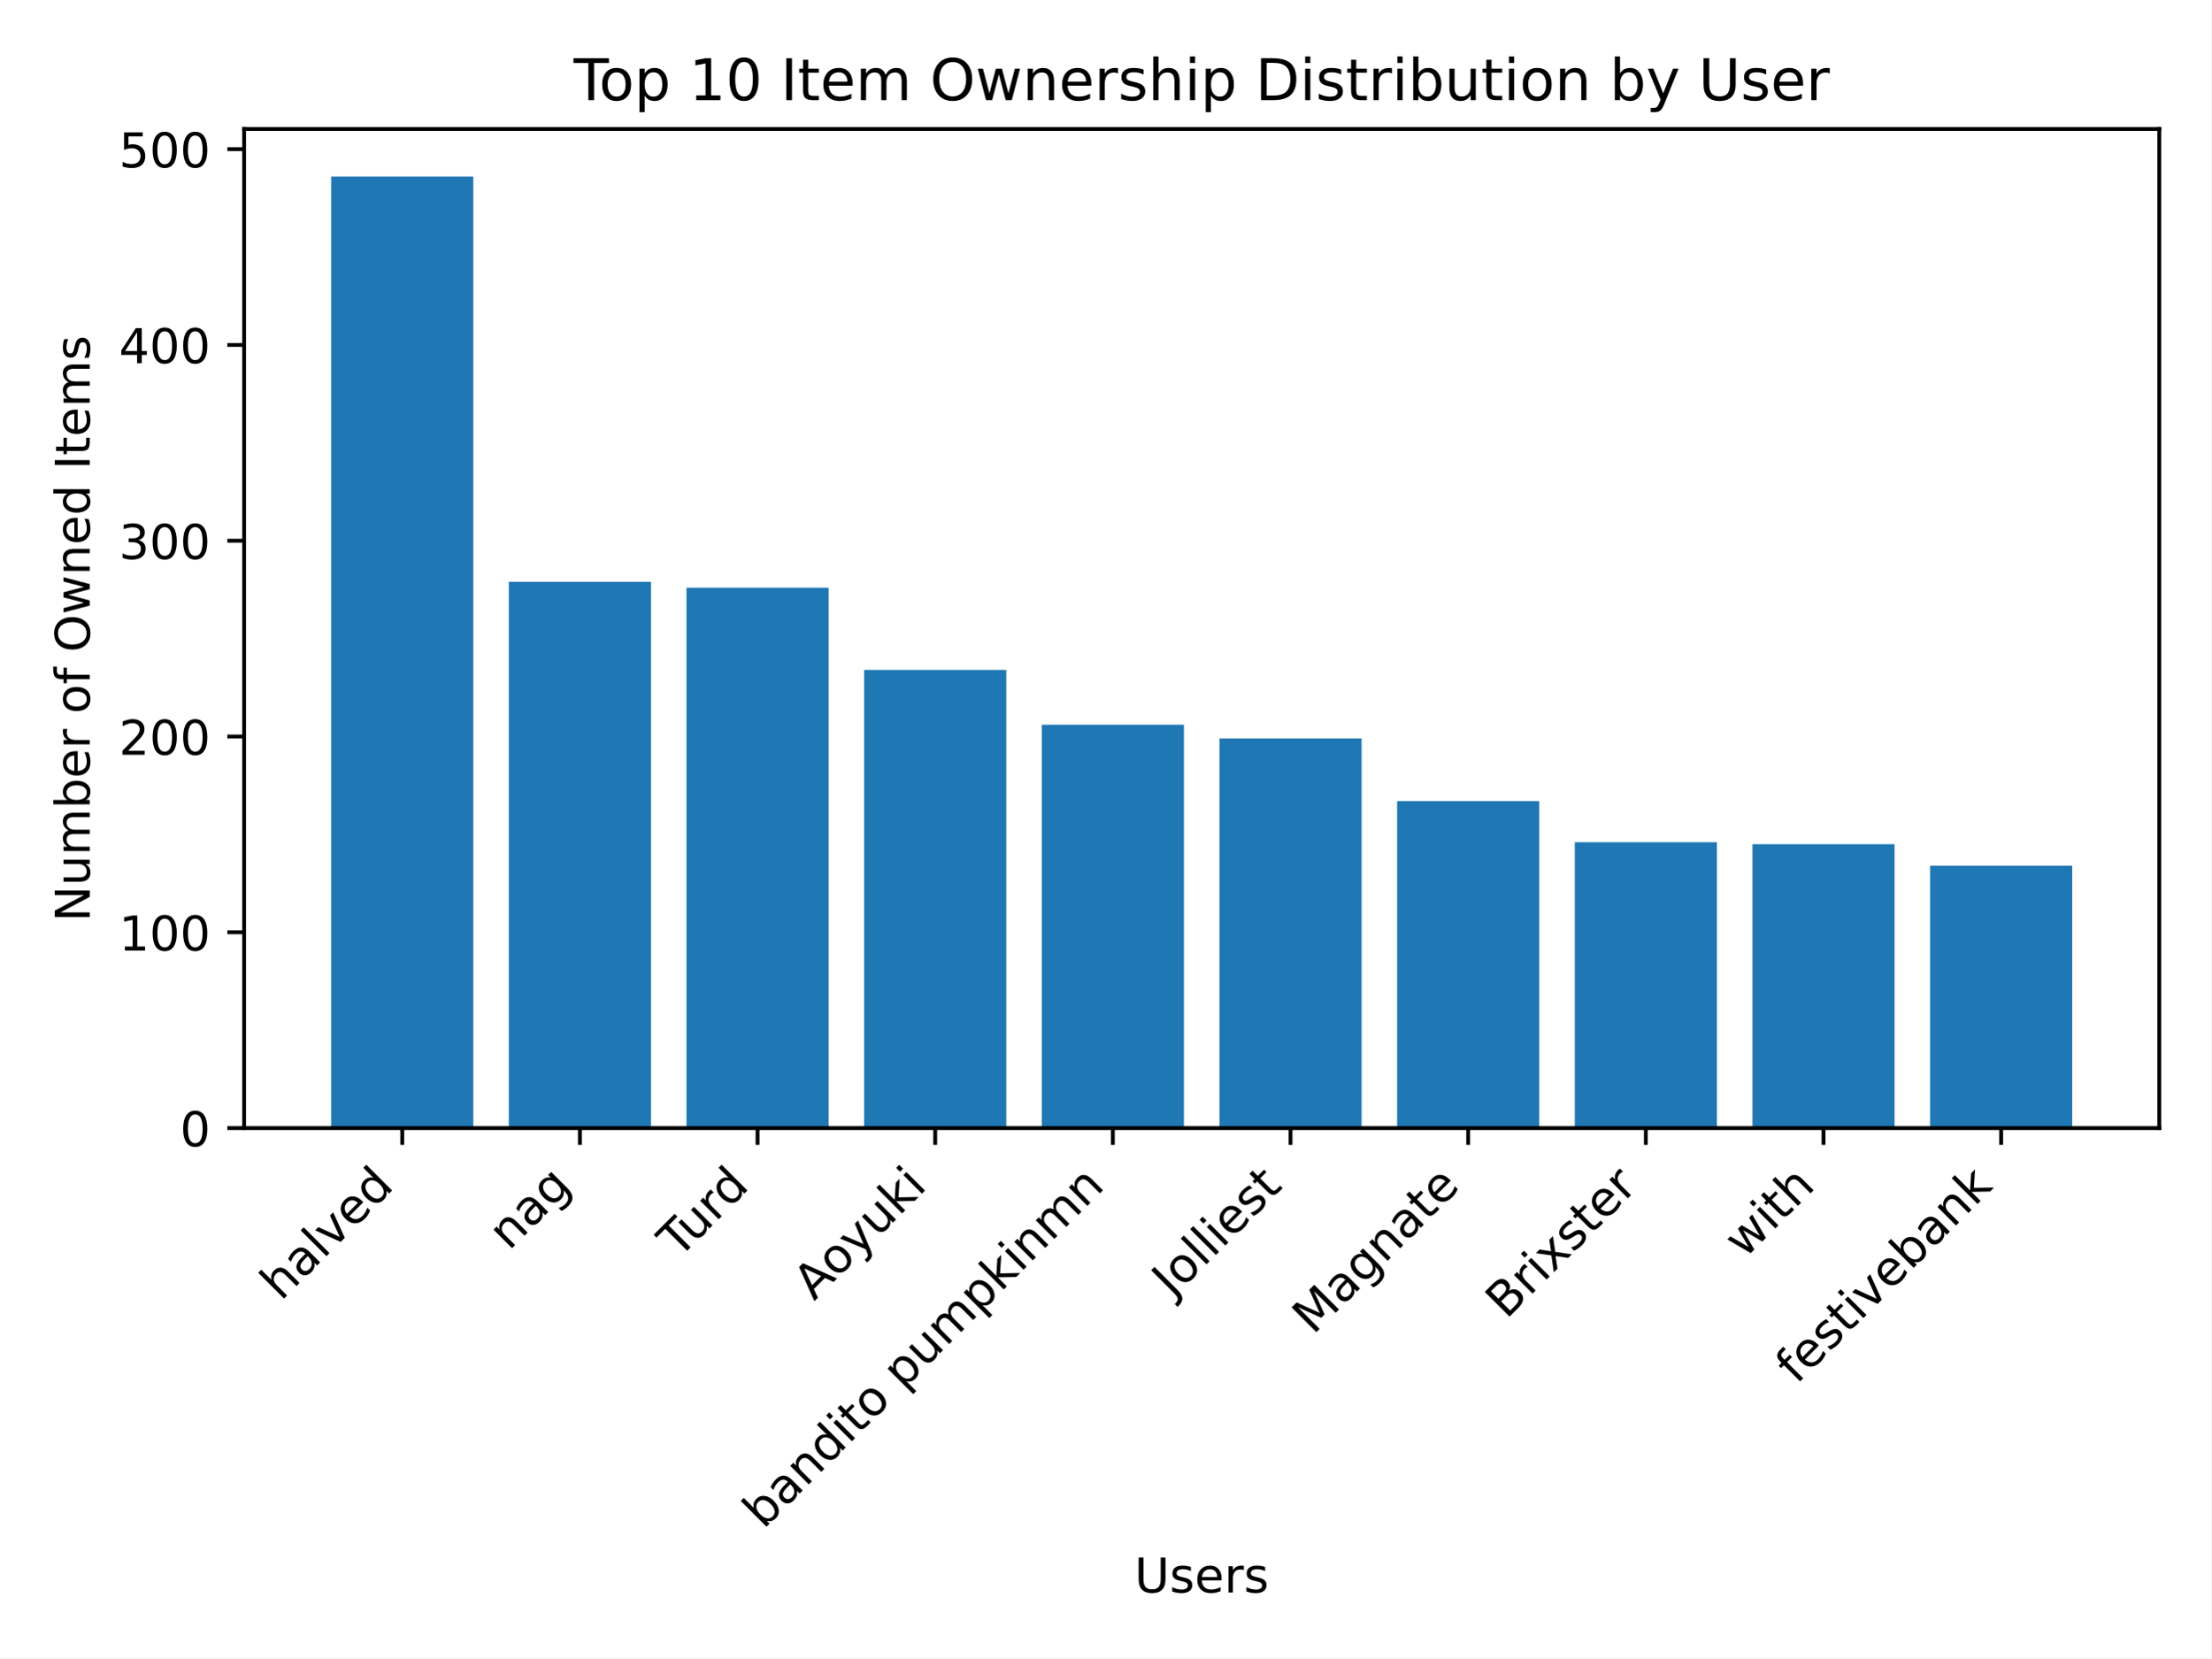
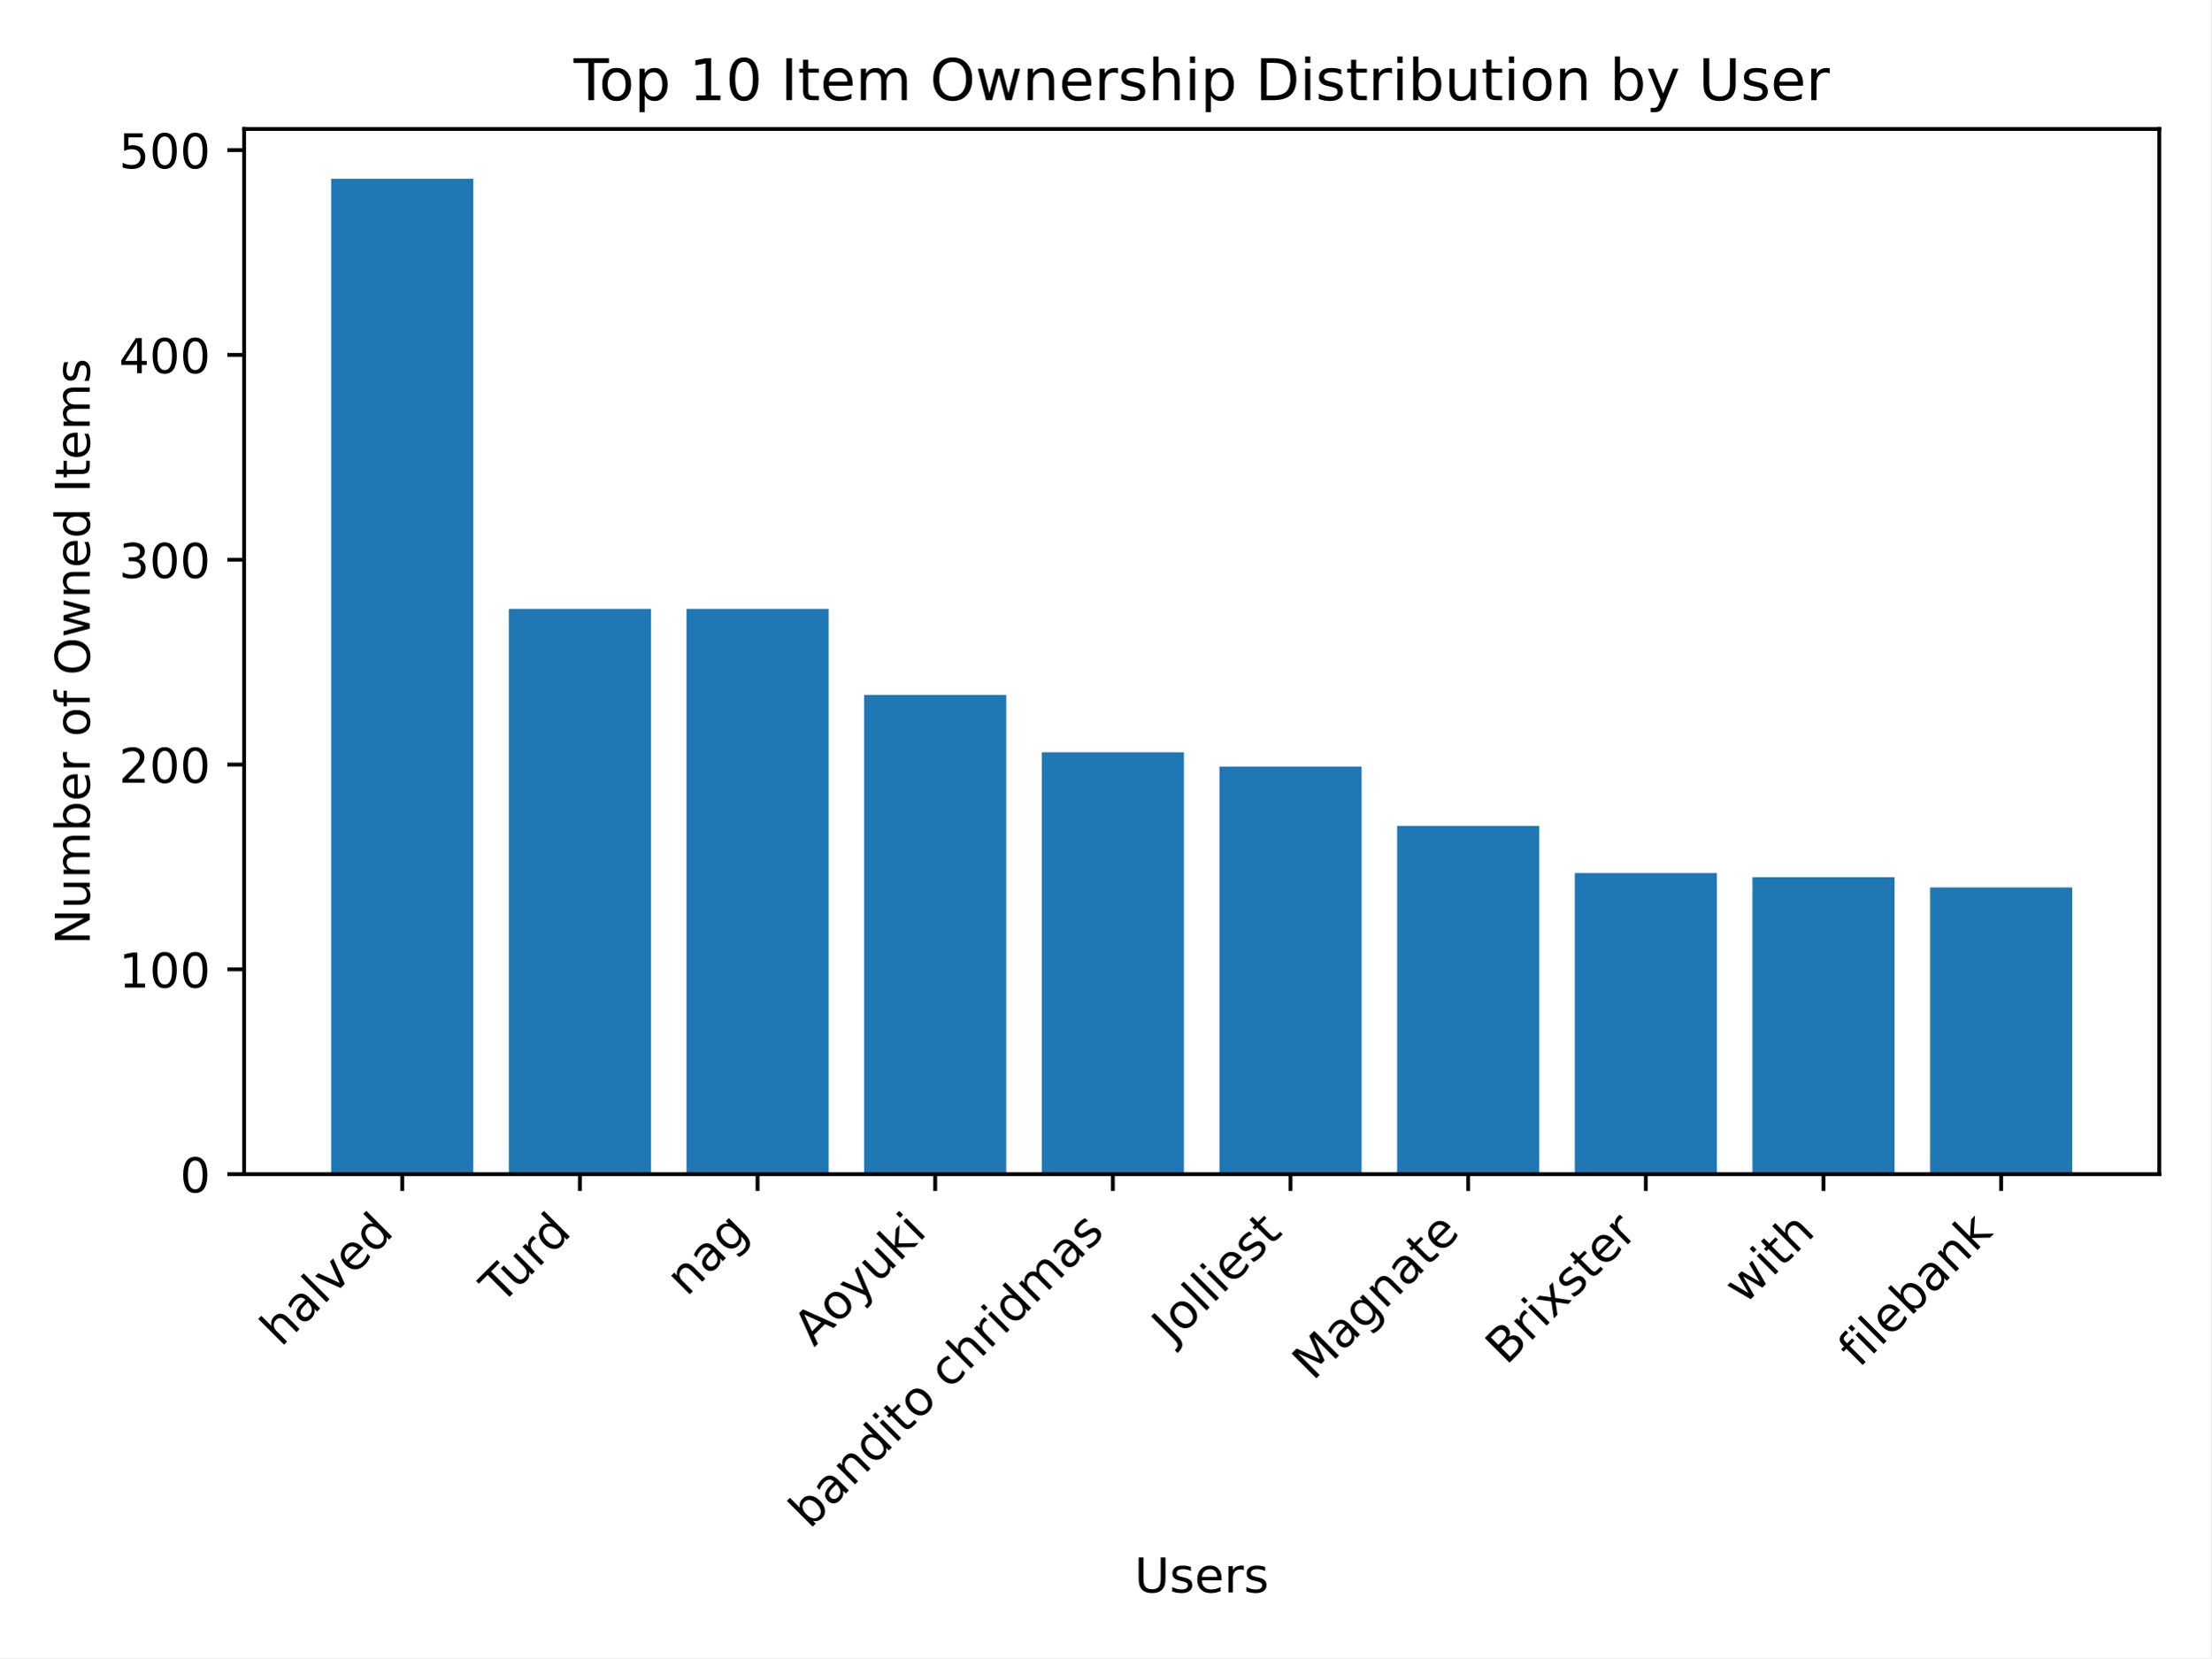
<svg xmlns="http://www.w3.org/2000/svg" xmlns:xlink="http://www.w3.org/1999/xlink" width="460.8pt" height="345.6pt" viewBox="0 0 460.8 345.6" version="1.1">
  <defs>
    <style type="text/css">*{stroke-linejoin: round; stroke-linecap: butt}</style>
  </defs>
  <g id="figure_1">
    <g id="patch_1">
      <path d="M 0 345.6  L 460.8 345.6  L 460.8 0  L 0 0  z " style="fill: #ffffff" />
    </g>
    <g id="axes_1">
      <g id="patch_2">
-         <path d="M 50.87 235.125  L 450 235.125  L 450 26.88  L 50.87 26.88  z " style="fill: #ffffff" />
+         <path d="M 50.87 244.735  L 450 244.735  L 450 26.88  L 50.87 26.88  z " style="fill: #ffffff" />
      </g>
      <g id="patch_3">
-         <path d="M 69.012 235.125  L 98.632 235.125  L 98.632 36.796  L 69.012 36.796  z " clip-path="url(#pae2951d1df)" style="fill: #1f77b4" />
+         <path d="M 69.012 244.735  L 98.632 244.735  L 98.632 37.254  L 69.012 37.254  z " clip-path="url(#p1ad923b382)" style="fill: #1f77b4" />
      </g>
      <g id="patch_4">
-         <path d="M 106.037 235.125  L 135.657 235.125  L 135.657 121.27  L 106.037 121.27  z " clip-path="url(#pae2951d1df)" style="fill: #1f77b4" />
+         <path d="M 106.037 244.735  L 135.657 244.735  L 135.657 126.906  L 106.037 126.906  z " clip-path="url(#p1ad923b382)" style="fill: #1f77b4" />
      </g>
      <g id="patch_5">
-         <path d="M 143.062 235.125  L 172.682 235.125  L 172.682 122.494  L 143.062 122.494  z " clip-path="url(#pae2951d1df)" style="fill: #1f77b4" />
+         <path d="M 143.062 244.735  L 172.682 244.735  L 172.682 126.906  L 143.062 126.906  z " clip-path="url(#p1ad923b382)" style="fill: #1f77b4" />
      </g>
      <g id="patch_6">
-         <path d="M 180.087 235.125  L 209.707 235.125  L 209.707 139.634  L 180.087 139.634  z " clip-path="url(#pae2951d1df)" style="fill: #1f77b4" />
+         <path d="M 180.087 244.735  L 209.707 244.735  L 209.707 144.837  L 180.087 144.837  z " clip-path="url(#p1ad923b382)" style="fill: #1f77b4" />
      </g>
      <g id="patch_7">
-         <path d="M 217.112 235.125  L 246.732 235.125  L 246.732 151.06  L 217.112 151.06  z " clip-path="url(#pae2951d1df)" style="fill: #1f77b4" />
+         <path d="M 217.112 244.735  L 246.732 244.735  L 246.732 156.79  L 217.112 156.79  z " clip-path="url(#p1ad923b382)" style="fill: #1f77b4" />
      </g>
      <g id="patch_8">
-         <path d="M 254.138 235.125  L 283.758 235.125  L 283.758 153.916  L 254.138 153.916  z " clip-path="url(#pae2951d1df)" style="fill: #1f77b4" />
+         <path d="M 254.138 244.735  L 283.758 244.735  L 283.758 159.779  L 254.138 159.779  z " clip-path="url(#p1ad923b382)" style="fill: #1f77b4" />
      </g>
      <g id="patch_9">
-         <path d="M 291.163 235.125  L 320.783 235.125  L 320.783 166.975  L 291.163 166.975  z " clip-path="url(#pae2951d1df)" style="fill: #1f77b4" />
+         <path d="M 291.163 244.735  L 320.783 244.735  L 320.783 172.159  L 291.163 172.159  z " clip-path="url(#p1ad923b382)" style="fill: #1f77b4" />
      </g>
      <g id="patch_10">
-         <path d="M 328.188 235.125  L 357.808 235.125  L 357.808 175.545  L 328.188 175.545  z " clip-path="url(#pae2951d1df)" style="fill: #1f77b4" />
+         <path d="M 328.188 244.735  L 357.808 244.735  L 357.808 181.978  L 328.188 181.978  z " clip-path="url(#p1ad923b382)" style="fill: #1f77b4" />
      </g>
      <g id="patch_11">
-         <path d="M 365.213 235.125  L 394.833 235.125  L 394.833 175.953  L 365.213 175.953  z " clip-path="url(#pae2951d1df)" style="fill: #1f77b4" />
+         <path d="M 365.213 244.735  L 394.833 244.735  L 394.833 182.832  L 365.213 182.832  z " clip-path="url(#p1ad923b382)" style="fill: #1f77b4" />
      </g>
      <g id="patch_12">
-         <path d="M 402.238 235.125  L 431.858 235.125  L 431.858 180.442  L 402.238 180.442  z " clip-path="url(#pae2951d1df)" style="fill: #1f77b4" />
+         <path d="M 402.238 244.735  L 431.858 244.735  L 431.858 184.967  L 402.238 184.967  z " clip-path="url(#p1ad923b382)" style="fill: #1f77b4" />
      </g>
      <g id="matplotlib.axis_1">
        <g id="xtick_1">
          <g id="line2d_1">
            <defs>
-               <path id="m6fac20b325" d="M 0 0  L 0 3.5  " style="stroke: #000000; stroke-width: 0.8" />
+               <path id="m3821579023" d="M 0 0  L 0 3.5  " style="stroke: #000000; stroke-width: 0.8" />
            </defs>
            <g>
-               <use xlink:href="#m6fac20b325" x="83.822" y="235.125" style="stroke: #000000; stroke-width: 0.8" />
+               <use xlink:href="#m3821579023" x="83.822" y="244.735" style="stroke: #000000; stroke-width: 0.8" />
            </g>
          </g>
          <g id="text_1">
-             <g transform="translate(58.54764 271.3021) rotate(-45) scale(0.1 -0.1)">
+             <g transform="translate(58.54764 280.9117) rotate(-45) scale(0.1 -0.1)">
              <defs>
                <path id="DejaVuSans-68" d="M 3513 2113  L 3513 0  L 2938 0  L 2938 2094  Q 2938 2591 2744 2837  Q 2550 3084 2163 3084  Q 1697 3084 1428 2787  Q 1159 2491 1159 1978  L 1159 0  L 581 0  L 581 4863  L 1159 4863  L 1159 2956  Q 1366 3272 1645 3428  Q 1925 3584 2291 3584  Q 2894 3584 3203 3211  Q 3513 2838 3513 2113  z " transform="scale(0.015625)" />
                <path id="DejaVuSans-61" d="M 2194 1759  Q 1497 1759 1228 1600  Q 959 1441 959 1056  Q 959 750 1161 570  Q 1363 391 1709 391  Q 2188 391 2477 730  Q 2766 1069 2766 1631  L 2766 1759  L 2194 1759  z M 3341 1997  L 3341 0  L 2766 0  L 2766 531  Q 2569 213 2275 61  Q 1981 -91 1556 -91  Q 1019 -91 701 211  Q 384 513 384 1019  Q 384 1609 779 1909  Q 1175 2209 1959 2209  L 2766 2209  L 2766 2266  Q 2766 2663 2505 2880  Q 2244 3097 1772 3097  Q 1472 3097 1187 3025  Q 903 2953 641 2809  L 641 3341  Q 956 3463 1253 3523  Q 1550 3584 1831 3584  Q 2591 3584 2966 3190  Q 3341 2797 3341 1997  z " transform="scale(0.015625)" />
                <path id="DejaVuSans-6c" d="M 603 4863  L 1178 4863  L 1178 0  L 603 0  L 603 4863  z " transform="scale(0.015625)" />
                <path id="DejaVuSans-76" d="M 191 3500  L 800 3500  L 1894 563  L 2988 3500  L 3597 3500  L 2284 0  L 1503 0  L 191 3500  z " transform="scale(0.015625)" />
                <path id="DejaVuSans-65" d="M 3597 1894  L 3597 1613  L 953 1613  Q 991 1019 1311 708  Q 1631 397 2203 397  Q 2534 397 2845 478  Q 3156 559 3463 722  L 3463 178  Q 3153 47 2828 -22  Q 2503 -91 2169 -91  Q 1331 -91 842 396  Q 353 884 353 1716  Q 353 2575 817 3079  Q 1281 3584 2069 3584  Q 2775 3584 3186 3129  Q 3597 2675 3597 1894  z M 3022 2063  Q 3016 2534 2758 2815  Q 2500 3097 2075 3097  Q 1594 3097 1305 2825  Q 1016 2553 972 2059  L 3022 2063  z " transform="scale(0.015625)" />
                <path id="DejaVuSans-64" d="M 2906 2969  L 2906 4863  L 3481 4863  L 3481 0  L 2906 0  L 2906 525  Q 2725 213 2448 61  Q 2172 -91 1784 -91  Q 1150 -91 751 415  Q 353 922 353 1747  Q 353 2572 751 3078  Q 1150 3584 1784 3584  Q 2172 3584 2448 3432  Q 2725 3281 2906 2969  z M 947 1747  Q 947 1113 1208 752  Q 1469 391 1925 391  Q 2381 391 2643 752  Q 2906 1113 2906 1747  Q 2906 2381 2643 2742  Q 2381 3103 1925 3103  Q 1469 3103 1208 2742  Q 947 2381 947 1747  z " transform="scale(0.015625)" />
              </defs>
              <use xlink:href="#DejaVuSans-68" />
              <use xlink:href="#DejaVuSans-61" x="63.379" />
              <use xlink:href="#DejaVuSans-6c" x="124.658" />
              <use xlink:href="#DejaVuSans-76" x="152.441" />
              <use xlink:href="#DejaVuSans-65" x="211.621" />
              <use xlink:href="#DejaVuSans-64" x="273.145" />
            </g>
          </g>
        </g>
        <g id="xtick_2">
          <g id="line2d_2">
            <g>
-               <use xlink:href="#m6fac20b325" x="120.847" y="235.125" style="stroke: #000000; stroke-width: 0.8" />
+               <use xlink:href="#m3821579023" x="120.847" y="244.735" style="stroke: #000000; stroke-width: 0.8" />
            </g>
          </g>
          <g id="text_2">
-             <g transform="translate(106.0732 260.8015) rotate(-45) scale(0.1 -0.1)">
-               <defs>
-                 <path id="DejaVuSans-6e" d="M 3513 2113  L 3513 0  L 2938 0  L 2938 2094  Q 2938 2591 2744 2837  Q 2550 3084 2163 3084  Q 1697 3084 1428 2787  Q 1159 2491 1159 1978  L 1159 0  L 581 0  L 581 3500  L 1159 3500  L 1159 2956  Q 1366 3272 1645 3428  Q 1925 3584 2291 3584  Q 2894 3584 3203 3211  Q 3513 2838 3513 2113  z " transform="scale(0.015625)" />
-                 <path id="DejaVuSans-67" d="M 2906 1791  Q 2906 2416 2648 2759  Q 2391 3103 1925 3103  Q 1463 3103 1205 2759  Q 947 2416 947 1791  Q 947 1169 1205 825  Q 1463 481 1925 481  Q 2391 481 2648 825  Q 2906 1169 2906 1791  z M 3481 434  Q 3481 -459 3084 -895  Q 2688 -1331 1869 -1331  Q 1566 -1331 1297 -1286  Q 1028 -1241 775 -1147  L 775 -588  Q 1028 -725 1275 -790  Q 1522 -856 1778 -856  Q 2344 -856 2625 -561  Q 2906 -266 2906 331  L 2906 616  Q 2728 306 2450 153  Q 2172 0 1784 0  Q 1141 0 747 490  Q 353 981 353 1791  Q 353 2603 747 3093  Q 1141 3584 1784 3584  Q 2172 3584 2450 3431  Q 2728 3278 2906 2969  L 2906 3500  L 3481 3500  L 3481 434  z " transform="scale(0.015625)" />
-               </defs>
-               <use xlink:href="#DejaVuSans-6e" />
-               <use xlink:href="#DejaVuSans-61" x="63.379" />
-               <use xlink:href="#DejaVuSans-67" x="124.658" />
-             </g>
-           </g>
-         </g>
-         <g id="xtick_3">
-           <g id="line2d_3">
-             <g>
-               <use xlink:href="#m6fac20b325" x="157.872" y="235.125" style="stroke: #000000; stroke-width: 0.8" />
-             </g>
-           </g>
-           <g id="text_3">
-             <g transform="translate(141.399 262.5008) rotate(-45) scale(0.1 -0.1)">
+             <g transform="translate(104.374 272.1104) rotate(-45) scale(0.1 -0.1)">
              <defs>
                <path id="DejaVuSans-54" d="M -19 4666  L 3928 4666  L 3928 4134  L 2272 4134  L 2272 0  L 1638 0  L 1638 4134  L -19 4134  L -19 4666  z " transform="scale(0.015625)" />
                <path id="DejaVuSans-75" d="M 544 1381  L 544 3500  L 1119 3500  L 1119 1403  Q 1119 906 1312 657  Q 1506 409 1894 409  Q 2359 409 2629 706  Q 2900 1003 2900 1516  L 2900 3500  L 3475 3500  L 3475 0  L 2900 0  L 2900 538  Q 2691 219 2414 64  Q 2138 -91 1772 -91  Q 1169 -91 856 284  Q 544 659 544 1381  z M 1991 3584  L 1991 3584  z " transform="scale(0.015625)" />
                <path id="DejaVuSans-72" d="M 2631 2963  Q 2534 3019 2420 3045  Q 2306 3072 2169 3072  Q 1681 3072 1420 2755  Q 1159 2438 1159 1844  L 1159 0  L 581 0  L 581 3500  L 1159 3500  L 1159 2956  Q 1341 3275 1631 3429  Q 1922 3584 2338 3584  Q 2397 3584 2469 3576  Q 2541 3569 2628 3553  L 2631 2963  z " transform="scale(0.015625)" />
              </defs>
              <use xlink:href="#DejaVuSans-54" />
              <use xlink:href="#DejaVuSans-75" x="45.959" />
              <use xlink:href="#DejaVuSans-72" x="109.338" />
              <use xlink:href="#DejaVuSans-64" x="148.701" />
            </g>
          </g>
        </g>
+         <g id="xtick_3">
+           <g id="line2d_3">
+             <g>
+               <use xlink:href="#m3821579023" x="157.872" y="244.735" style="stroke: #000000; stroke-width: 0.8" />
+             </g>
+           </g>
+           <g id="text_3">
+             <g transform="translate(143.0983 270.4111) rotate(-45) scale(0.1 -0.1)">
+               <defs>
+                 <path id="DejaVuSans-6e" d="M 3513 2113  L 3513 0  L 2938 0  L 2938 2094  Q 2938 2591 2744 2837  Q 2550 3084 2163 3084  Q 1697 3084 1428 2787  Q 1159 2491 1159 1978  L 1159 0  L 581 0  L 581 3500  L 1159 3500  L 1159 2956  Q 1366 3272 1645 3428  Q 1925 3584 2291 3584  Q 2894 3584 3203 3211  Q 3513 2838 3513 2113  z " transform="scale(0.015625)" />
+                 <path id="DejaVuSans-67" d="M 2906 1791  Q 2906 2416 2648 2759  Q 2391 3103 1925 3103  Q 1463 3103 1205 2759  Q 947 2416 947 1791  Q 947 1169 1205 825  Q 1463 481 1925 481  Q 2391 481 2648 825  Q 2906 1169 2906 1791  z M 3481 434  Q 3481 -459 3084 -895  Q 2688 -1331 1869 -1331  Q 1566 -1331 1297 -1286  Q 1028 -1241 775 -1147  L 775 -588  Q 1028 -725 1275 -790  Q 1522 -856 1778 -856  Q 2344 -856 2625 -561  Q 2906 -266 2906 331  L 2906 616  Q 2728 306 2450 153  Q 2172 0 1784 0  Q 1141 0 747 490  Q 353 981 353 1791  Q 353 2603 747 3093  Q 1141 3584 1784 3584  Q 2172 3584 2450 3431  Q 2728 3278 2906 2969  L 2906 3500  L 3481 3500  L 3481 434  z " transform="scale(0.015625)" />
+               </defs>
+               <use xlink:href="#DejaVuSans-6e" />
+               <use xlink:href="#DejaVuSans-61" x="63.379" />
+               <use xlink:href="#DejaVuSans-67" x="124.658" />
+             </g>
+           </g>
+         </g>
        <g id="xtick_4">
          <g id="line2d_4">
            <g>
-               <use xlink:href="#m6fac20b325" x="194.897" y="235.125" style="stroke: #000000; stroke-width: 0.8" />
+               <use xlink:href="#m3821579023" x="194.897" y="244.735" style="stroke: #000000; stroke-width: 0.8" />
            </g>
          </g>
          <g id="text_4">
-             <g transform="translate(169.6615 271.2634) rotate(-45) scale(0.1 -0.1)">
+             <g transform="translate(169.6615 280.873) rotate(-45) scale(0.1 -0.1)">
              <defs>
                <path id="DejaVuSans-41" d="M 2188 4044  L 1331 1722  L 3047 1722  L 2188 4044  z M 1831 4666  L 2547 4666  L 4325 0  L 3669 0  L 3244 1197  L 1141 1197  L 716 0  L 50 0  L 1831 4666  z " transform="scale(0.015625)" />
                <path id="DejaVuSans-6f" d="M 1959 3097  Q 1497 3097 1228 2736  Q 959 2375 959 1747  Q 959 1119 1226 758  Q 1494 397 1959 397  Q 2419 397 2687 759  Q 2956 1122 2956 1747  Q 2956 2369 2687 2733  Q 2419 3097 1959 3097  z M 1959 3584  Q 2709 3584 3137 3096  Q 3566 2609 3566 1747  Q 3566 888 3137 398  Q 2709 -91 1959 -91  Q 1206 -91 779 398  Q 353 888 353 1747  Q 353 2609 779 3096  Q 1206 3584 1959 3584  z " transform="scale(0.015625)" />
                <path id="DejaVuSans-79" d="M 2059 -325  Q 1816 -950 1584 -1140  Q 1353 -1331 966 -1331  L 506 -1331  L 506 -850  L 844 -850  Q 1081 -850 1212 -737  Q 1344 -625 1503 -206  L 1606 56  L 191 3500  L 800 3500  L 1894 763  L 2988 3500  L 3597 3500  L 2059 -325  z " transform="scale(0.015625)" />
                <path id="DejaVuSans-6b" d="M 581 4863  L 1159 4863  L 1159 1991  L 2875 3500  L 3609 3500  L 1753 1863  L 3688 0  L 2938 0  L 1159 1709  L 1159 0  L 581 0  L 581 4863  z " transform="scale(0.015625)" />
                <path id="DejaVuSans-69" d="M 603 3500  L 1178 3500  L 1178 0  L 603 0  L 603 3500  z M 603 4863  L 1178 4863  L 1178 4134  L 603 4134  L 603 4863  z " transform="scale(0.015625)" />
              </defs>
              <use xlink:href="#DejaVuSans-41" />
              <use xlink:href="#DejaVuSans-6f" x="66.658" />
              <use xlink:href="#DejaVuSans-79" x="127.84" />
              <use xlink:href="#DejaVuSans-75" x="187.02" />
              <use xlink:href="#DejaVuSans-6b" x="250.398" />
              <use xlink:href="#DejaVuSans-69" x="308.309" />
            </g>
          </g>
        </g>
        <g id="xtick_5">
          <g id="line2d_5">
            <g>
-               <use xlink:href="#m6fac20b325" x="231.922" y="235.125" style="stroke: #000000; stroke-width: 0.8" />
+               <use xlink:href="#m3821579023" x="231.922" y="244.735" style="stroke: #000000; stroke-width: 0.8" />
            </g>
          </g>
          <g id="text_5">
-             <g transform="translate(159.0927 318.8572) rotate(-45) scale(0.1 -0.1)">
+             <g transform="translate(168.7149 318.8446) rotate(-45) scale(0.1 -0.1)">
              <defs>
                <path id="DejaVuSans-62" d="M 3116 1747  Q 3116 2381 2855 2742  Q 2594 3103 2138 3103  Q 1681 3103 1420 2742  Q 1159 2381 1159 1747  Q 1159 1113 1420 752  Q 1681 391 2138 391  Q 2594 391 2855 752  Q 3116 1113 3116 1747  z M 1159 2969  Q 1341 3281 1617 3432  Q 1894 3584 2278 3584  Q 2916 3584 3314 3078  Q 3713 2572 3713 1747  Q 3713 922 3314 415  Q 2916 -91 2278 -91  Q 1894 -91 1617 61  Q 1341 213 1159 525  L 1159 0  L 581 0  L 581 4863  L 1159 4863  L 1159 2969  z " transform="scale(0.015625)" />
                <path id="DejaVuSans-74" d="M 1172 4494  L 1172 3500  L 2356 3500  L 2356 3053  L 1172 3053  L 1172 1153  Q 1172 725 1289 603  Q 1406 481 1766 481  L 2356 481  L 2356 0  L 1766 0  Q 1100 0 847 248  Q 594 497 594 1153  L 594 3053  L 172 3053  L 172 3500  L 594 3500  L 594 4494  L 1172 4494  z " transform="scale(0.015625)" />
                <path id="DejaVuSans-20" transform="scale(0.015625)" />
-                 <path id="DejaVuSans-70" d="M 1159 525  L 1159 -1331  L 581 -1331  L 581 3500  L 1159 3500  L 1159 2969  Q 1341 3281 1617 3432  Q 1894 3584 2278 3584  Q 2916 3584 3314 3078  Q 3713 2572 3713 1747  Q 3713 922 3314 415  Q 2916 -91 2278 -91  Q 1894 -91 1617 61  Q 1341 213 1159 525  z M 3116 1747  Q 3116 2381 2855 2742  Q 2594 3103 2138 3103  Q 1681 3103 1420 2742  Q 1159 2381 1159 1747  Q 1159 1113 1420 752  Q 1681 391 2138 391  Q 2594 391 2855 752  Q 3116 1113 3116 1747  z " transform="scale(0.015625)" />
+                 <path id="DejaVuSans-63" d="M 3122 3366  L 3122 2828  Q 2878 2963 2633 3030  Q 2388 3097 2138 3097  Q 1578 3097 1268 2742  Q 959 2388 959 1747  Q 959 1106 1268 751  Q 1578 397 2138 397  Q 2388 397 2633 464  Q 2878 531 3122 666  L 3122 134  Q 2881 22 2623 -34  Q 2366 -91 2075 -91  Q 1284 -91 818 406  Q 353 903 353 1747  Q 353 2603 823 3093  Q 1294 3584 2113 3584  Q 2378 3584 2631 3529  Q 2884 3475 3122 3366  z " transform="scale(0.015625)" />
                <path id="DejaVuSans-6d" d="M 3328 2828  Q 3544 3216 3844 3400  Q 4144 3584 4550 3584  Q 5097 3584 5394 3201  Q 5691 2819 5691 2113  L 5691 0  L 5113 0  L 5113 2094  Q 5113 2597 4934 2840  Q 4756 3084 4391 3084  Q 3944 3084 3684 2787  Q 3425 2491 3425 1978  L 3425 0  L 2847 0  L 2847 2094  Q 2847 2600 2669 2842  Q 2491 3084 2119 3084  Q 1678 3084 1418 2786  Q 1159 2488 1159 1978  L 1159 0  L 581 0  L 581 3500  L 1159 3500  L 1159 2956  Q 1356 3278 1631 3431  Q 1906 3584 2284 3584  Q 2666 3584 2933 3390  Q 3200 3197 3328 2828  z " transform="scale(0.015625)" />
+                 <path id="DejaVuSans-73" d="M 2834 3397  L 2834 2853  Q 2591 2978 2328 3040  Q 2066 3103 1784 3103  Q 1356 3103 1142 2972  Q 928 2841 928 2578  Q 928 2378 1081 2264  Q 1234 2150 1697 2047  L 1894 2003  Q 2506 1872 2764 1633  Q 3022 1394 3022 966  Q 3022 478 2636 193  Q 2250 -91 1575 -91  Q 1294 -91 989 -36  Q 684 19 347 128  L 347 722  Q 666 556 975 473  Q 1284 391 1588 391  Q 1994 391 2212 530  Q 2431 669 2431 922  Q 2431 1156 2273 1281  Q 2116 1406 1581 1522  L 1381 1569  Q 847 1681 609 1914  Q 372 2147 372 2553  Q 372 3047 722 3315  Q 1072 3584 1716 3584  Q 2034 3584 2315 3537  Q 2597 3491 2834 3397  z " transform="scale(0.015625)" />
              </defs>
              <use xlink:href="#DejaVuSans-62" />
              <use xlink:href="#DejaVuSans-61" x="63.477" />
              <use xlink:href="#DejaVuSans-6e" x="124.756" />
              <use xlink:href="#DejaVuSans-64" x="188.135" />
              <use xlink:href="#DejaVuSans-69" x="251.611" />
              <use xlink:href="#DejaVuSans-74" x="279.395" />
              <use xlink:href="#DejaVuSans-6f" x="318.604" />
              <use xlink:href="#DejaVuSans-20" x="379.785" />
-               <use xlink:href="#DejaVuSans-70" x="411.572" />
-               <use xlink:href="#DejaVuSans-75" x="475.049" />
-               <use xlink:href="#DejaVuSans-6d" x="538.428" />
-               <use xlink:href="#DejaVuSans-70" x="635.84" />
-               <use xlink:href="#DejaVuSans-6b" x="699.316" />
-               <use xlink:href="#DejaVuSans-69" x="757.227" />
-               <use xlink:href="#DejaVuSans-6e" x="785.01" />
-               <use xlink:href="#DejaVuSans-6d" x="848.389" />
-               <use xlink:href="#DejaVuSans-6e" x="945.801" />
+               <use xlink:href="#DejaVuSans-63" x="411.572" />
+               <use xlink:href="#DejaVuSans-68" x="466.553" />
+               <use xlink:href="#DejaVuSans-72" x="529.932" />
+               <use xlink:href="#DejaVuSans-69" x="571.045" />
+               <use xlink:href="#DejaVuSans-64" x="598.828" />
+               <use xlink:href="#DejaVuSans-6d" x="662.305" />
+               <use xlink:href="#DejaVuSans-61" x="759.717" />
+               <use xlink:href="#DejaVuSans-73" x="820.996" />
            </g>
          </g>
        </g>
        <g id="xtick_6">
          <g id="line2d_6">
            <g>
-               <use xlink:href="#m6fac20b325" x="268.948" y="235.125" style="stroke: #000000; stroke-width: 0.8" />
+               <use xlink:href="#m3821579023" x="268.948" y="244.735" style="stroke: #000000; stroke-width: 0.8" />
            </g>
          </g>
          <g id="text_6">
-             <g transform="translate(244.3645 270.6104) rotate(-45) scale(0.1 -0.1)">
+             <g transform="translate(244.3645 280.22) rotate(-45) scale(0.1 -0.1)">
              <defs>
                <path id="DejaVuSans-4a" d="M 628 4666  L 1259 4666  L 1259 325  Q 1259 -519 939 -900  Q 619 -1281 -91 -1281  L -331 -1281  L -331 -750  L -134 -750  Q 284 -750 456 -515  Q 628 -281 628 325  L 628 4666  z " transform="scale(0.015625)" />
-                 <path id="DejaVuSans-73" d="M 2834 3397  L 2834 2853  Q 2591 2978 2328 3040  Q 2066 3103 1784 3103  Q 1356 3103 1142 2972  Q 928 2841 928 2578  Q 928 2378 1081 2264  Q 1234 2150 1697 2047  L 1894 2003  Q 2506 1872 2764 1633  Q 3022 1394 3022 966  Q 3022 478 2636 193  Q 2250 -91 1575 -91  Q 1294 -91 989 -36  Q 684 19 347 128  L 347 722  Q 666 556 975 473  Q 1284 391 1588 391  Q 1994 391 2212 530  Q 2431 669 2431 922  Q 2431 1156 2273 1281  Q 2116 1406 1581 1522  L 1381 1569  Q 847 1681 609 1914  Q 372 2147 372 2553  Q 372 3047 722 3315  Q 1072 3584 1716 3584  Q 2034 3584 2315 3537  Q 2597 3491 2834 3397  z " transform="scale(0.015625)" />
              </defs>
              <use xlink:href="#DejaVuSans-4a" />
              <use xlink:href="#DejaVuSans-6f" x="29.492" />
              <use xlink:href="#DejaVuSans-6c" x="90.674" />
              <use xlink:href="#DejaVuSans-6c" x="118.457" />
              <use xlink:href="#DejaVuSans-69" x="146.24" />
              <use xlink:href="#DejaVuSans-65" x="174.023" />
              <use xlink:href="#DejaVuSans-73" x="235.547" />
              <use xlink:href="#DejaVuSans-74" x="287.646" />
            </g>
          </g>
        </g>
        <g id="xtick_7">
          <g id="line2d_7">
            <g>
-               <use xlink:href="#m6fac20b325" x="305.973" y="235.125" style="stroke: #000000; stroke-width: 0.8" />
+               <use xlink:href="#m3821579023" x="305.973" y="244.735" style="stroke: #000000; stroke-width: 0.8" />
            </g>
          </g>
          <g id="text_7">
-             <g transform="translate(273.6412 278.3588) rotate(-45) scale(0.1 -0.1)">
+             <g transform="translate(273.6412 287.9684) rotate(-45) scale(0.1 -0.1)">
              <defs>
                <path id="DejaVuSans-4d" d="M 628 4666  L 1569 4666  L 2759 1491  L 3956 4666  L 4897 4666  L 4897 0  L 4281 0  L 4281 4097  L 3078 897  L 2444 897  L 1241 4097  L 1241 0  L 628 0  L 628 4666  z " transform="scale(0.015625)" />
              </defs>
              <use xlink:href="#DejaVuSans-4d" />
              <use xlink:href="#DejaVuSans-61" x="86.279" />
              <use xlink:href="#DejaVuSans-67" x="147.559" />
              <use xlink:href="#DejaVuSans-6e" x="211.035" />
              <use xlink:href="#DejaVuSans-61" x="274.414" />
              <use xlink:href="#DejaVuSans-74" x="335.693" />
              <use xlink:href="#DejaVuSans-65" x="374.902" />
            </g>
          </g>
        </g>
        <g id="xtick_8">
          <g id="line2d_8">
            <g>
-               <use xlink:href="#m6fac20b325" x="342.998" y="235.125" style="stroke: #000000; stroke-width: 0.8" />
+               <use xlink:href="#m3821579023" x="342.998" y="244.735" style="stroke: #000000; stroke-width: 0.8" />
            </g>
          </g>
          <g id="text_8">
-             <g transform="translate(313.9057 275.1193) rotate(-45) scale(0.1 -0.1)">
+             <g transform="translate(313.9057 284.7289) rotate(-45) scale(0.1 -0.1)">
              <defs>
                <path id="DejaVuSans-42" d="M 1259 2228  L 1259 519  L 2272 519  Q 2781 519 3026 730  Q 3272 941 3272 1375  Q 3272 1813 3026 2020  Q 2781 2228 2272 2228  L 1259 2228  z M 1259 4147  L 1259 2741  L 2194 2741  Q 2656 2741 2882 2914  Q 3109 3088 3109 3444  Q 3109 3797 2882 3972  Q 2656 4147 2194 4147  L 1259 4147  z M 628 4666  L 2241 4666  Q 2963 4666 3353 4366  Q 3744 4066 3744 3513  Q 3744 3084 3544 2831  Q 3344 2578 2956 2516  Q 3422 2416 3680 2098  Q 3938 1781 3938 1306  Q 3938 681 3513 340  Q 3088 0 2303 0  L 628 0  L 628 4666  z " transform="scale(0.015625)" />
                <path id="DejaVuSans-78" d="M 3513 3500  L 2247 1797  L 3578 0  L 2900 0  L 1881 1375  L 863 0  L 184 0  L 1544 1831  L 300 3500  L 978 3500  L 1906 2253  L 2834 3500  L 3513 3500  z " transform="scale(0.015625)" />
              </defs>
              <use xlink:href="#DejaVuSans-42" />
              <use xlink:href="#DejaVuSans-72" x="68.604" />
              <use xlink:href="#DejaVuSans-69" x="109.717" />
              <use xlink:href="#DejaVuSans-78" x="137.5" />
              <use xlink:href="#DejaVuSans-73" x="196.68" />
              <use xlink:href="#DejaVuSans-74" x="248.779" />
              <use xlink:href="#DejaVuSans-65" x="287.988" />
              <use xlink:href="#DejaVuSans-72" x="349.512" />
            </g>
          </g>
        </g>
        <g id="xtick_9">
          <g id="line2d_9">
            <g>
-               <use xlink:href="#m6fac20b325" x="380.023" y="235.125" style="stroke: #000000; stroke-width: 0.8" />
+               <use xlink:href="#m3821579023" x="380.023" y="244.735" style="stroke: #000000; stroke-width: 0.8" />
            </g>
          </g>
          <g id="text_9">
-             <g transform="translate(363.5515 262.4986) rotate(-45) scale(0.1 -0.1)">
+             <g transform="translate(363.5515 272.1082) rotate(-45) scale(0.1 -0.1)">
              <defs>
                <path id="DejaVuSans-77" d="M 269 3500  L 844 3500  L 1563 769  L 2278 3500  L 2956 3500  L 3675 769  L 4391 3500  L 4966 3500  L 4050 0  L 3372 0  L 2619 2869  L 1863 0  L 1184 0  L 269 3500  z " transform="scale(0.015625)" />
              </defs>
              <use xlink:href="#DejaVuSans-77" />
              <use xlink:href="#DejaVuSans-69" x="81.787" />
              <use xlink:href="#DejaVuSans-74" x="109.57" />
              <use xlink:href="#DejaVuSans-68" x="148.779" />
            </g>
          </g>
        </g>
        <g id="xtick_10">
          <g id="line2d_10">
            <g>
-               <use xlink:href="#m6fac20b325" x="417.048" y="235.125" style="stroke: #000000; stroke-width: 0.8" />
+               <use xlink:href="#m3821579023" x="417.048" y="244.735" style="stroke: #000000; stroke-width: 0.8" />
            </g>
          </g>
          <g id="text_10">
-             <g transform="translate(374.3827 288.6925) rotate(-45) scale(0.1 -0.1)">
+             <g transform="translate(387.41 285.2747) rotate(-45) scale(0.1 -0.1)">
              <defs>
                <path id="DejaVuSans-66" d="M 2375 4863  L 2375 4384  L 1825 4384  Q 1516 4384 1395 4259  Q 1275 4134 1275 3809  L 1275 3500  L 2222 3500  L 2222 3053  L 1275 3053  L 1275 0  L 697 0  L 697 3053  L 147 3053  L 147 3500  L 697 3500  L 697 3744  Q 697 4328 969 4595  Q 1241 4863 1831 4863  L 2375 4863  z " transform="scale(0.015625)" />
              </defs>
              <use xlink:href="#DejaVuSans-66" />
-               <use xlink:href="#DejaVuSans-65" x="35.205" />
-               <use xlink:href="#DejaVuSans-73" x="96.729" />
-               <use xlink:href="#DejaVuSans-74" x="148.828" />
-               <use xlink:href="#DejaVuSans-69" x="188.037" />
-               <use xlink:href="#DejaVuSans-76" x="215.82" />
-               <use xlink:href="#DejaVuSans-65" x="275" />
-               <use xlink:href="#DejaVuSans-62" x="336.523" />
-               <use xlink:href="#DejaVuSans-61" x="400" />
-               <use xlink:href="#DejaVuSans-6e" x="461.279" />
-               <use xlink:href="#DejaVuSans-6b" x="524.658" />
+               <use xlink:href="#DejaVuSans-69" x="35.205" />
+               <use xlink:href="#DejaVuSans-6c" x="62.988" />
+               <use xlink:href="#DejaVuSans-65" x="90.771" />
+               <use xlink:href="#DejaVuSans-62" x="152.295" />
+               <use xlink:href="#DejaVuSans-61" x="215.771" />
+               <use xlink:href="#DejaVuSans-6e" x="277.051" />
+               <use xlink:href="#DejaVuSans-6b" x="340.43" />
            </g>
          </g>
        </g>
        <g id="text_11">
-           <g transform="translate(236.4342 331.9262) scale(0.1 -0.1)">
+           <g transform="translate(236.4342 331.9136) scale(0.1 -0.1)">
            <defs>
              <path id="DejaVuSans-55" d="M 556 4666  L 1191 4666  L 1191 1831  Q 1191 1081 1462 751  Q 1734 422 2344 422  Q 2950 422 3222 751  Q 3494 1081 3494 1831  L 3494 4666  L 4128 4666  L 4128 1753  Q 4128 841 3676 375  Q 3225 -91 2344 -91  Q 1459 -91 1007 375  Q 556 841 556 1753  L 556 4666  z " transform="scale(0.015625)" />
            </defs>
            <use xlink:href="#DejaVuSans-55" />
            <use xlink:href="#DejaVuSans-73" x="73.193" />
            <use xlink:href="#DejaVuSans-65" x="125.293" />
            <use xlink:href="#DejaVuSans-72" x="186.816" />
            <use xlink:href="#DejaVuSans-73" x="227.93" />
          </g>
        </g>
      </g>
      <g id="matplotlib.axis_2">
        <g id="ytick_1">
          <g id="line2d_11">
            <defs>
-               <path id="md26900a7b3" d="M 0 0  L -3.5 0  " style="stroke: #000000; stroke-width: 0.8" />
+               <path id="mdccc34b15c" d="M 0 0  L -3.5 0  " style="stroke: #000000; stroke-width: 0.8" />
            </defs>
            <g>
-               <use xlink:href="#md26900a7b3" x="50.87" y="235.125" style="stroke: #000000; stroke-width: 0.8" />
+               <use xlink:href="#mdccc34b15c" x="50.87" y="244.735" style="stroke: #000000; stroke-width: 0.8" />
            </g>
          </g>
          <g id="text_12">
-             <g transform="translate(37.5075 238.9243) scale(0.1 -0.1)">
+             <g transform="translate(37.5075 248.5339) scale(0.1 -0.1)">
              <defs>
                <path id="DejaVuSans-30" d="M 2034 4250  Q 1547 4250 1301 3770  Q 1056 3291 1056 2328  Q 1056 1369 1301 889  Q 1547 409 2034 409  Q 2525 409 2770 889  Q 3016 1369 3016 2328  Q 3016 3291 2770 3770  Q 2525 4250 2034 4250  z M 2034 4750  Q 2819 4750 3233 4129  Q 3647 3509 3647 2328  Q 3647 1150 3233 529  Q 2819 -91 2034 -91  Q 1250 -91 836 529  Q 422 1150 422 2328  Q 422 3509 836 4129  Q 1250 4750 2034 4750  z " transform="scale(0.015625)" />
              </defs>
              <use xlink:href="#DejaVuSans-30" />
            </g>
          </g>
        </g>
        <g id="ytick_2">
          <g id="line2d_12">
            <g>
-               <use xlink:href="#md26900a7b3" x="50.87" y="194.317" style="stroke: #000000; stroke-width: 0.8" />
+               <use xlink:href="#mdccc34b15c" x="50.87" y="202.043" style="stroke: #000000; stroke-width: 0.8" />
            </g>
          </g>
          <g id="text_13">
-             <g transform="translate(24.7825 198.1159) scale(0.1 -0.1)">
+             <g transform="translate(24.7825 205.8424) scale(0.1 -0.1)">
              <defs>
                <path id="DejaVuSans-31" d="M 794 531  L 1825 531  L 1825 4091  L 703 3866  L 703 4441  L 1819 4666  L 2450 4666  L 2450 531  L 3481 531  L 3481 0  L 794 0  L 794 531  z " transform="scale(0.015625)" />
              </defs>
              <use xlink:href="#DejaVuSans-31" />
              <use xlink:href="#DejaVuSans-30" x="63.623" />
              <use xlink:href="#DejaVuSans-30" x="127.246" />
            </g>
          </g>
        </g>
        <g id="ytick_3">
          <g id="line2d_13">
            <g>
-               <use xlink:href="#md26900a7b3" x="50.87" y="153.508" style="stroke: #000000; stroke-width: 0.8" />
+               <use xlink:href="#mdccc34b15c" x="50.87" y="159.352" style="stroke: #000000; stroke-width: 0.8" />
            </g>
          </g>
          <g id="text_14">
-             <g transform="translate(24.7825 157.3076) scale(0.1 -0.1)">
+             <g transform="translate(24.7825 163.1509) scale(0.1 -0.1)">
              <defs>
                <path id="DejaVuSans-32" d="M 1228 531  L 3431 531  L 3431 0  L 469 0  L 469 531  Q 828 903 1448 1529  Q 2069 2156 2228 2338  Q 2531 2678 2651 2914  Q 2772 3150 2772 3378  Q 2772 3750 2511 3984  Q 2250 4219 1831 4219  Q 1534 4219 1204 4116  Q 875 4013 500 3803  L 500 4441  Q 881 4594 1212 4672  Q 1544 4750 1819 4750  Q 2544 4750 2975 4387  Q 3406 4025 3406 3419  Q 3406 3131 3298 2873  Q 3191 2616 2906 2266  Q 2828 2175 2409 1742  Q 1991 1309 1228 531  z " transform="scale(0.015625)" />
              </defs>
              <use xlink:href="#DejaVuSans-32" />
              <use xlink:href="#DejaVuSans-30" x="63.623" />
              <use xlink:href="#DejaVuSans-30" x="127.246" />
            </g>
          </g>
        </g>
        <g id="ytick_4">
          <g id="line2d_14">
            <g>
-               <use xlink:href="#md26900a7b3" x="50.87" y="112.7" style="stroke: #000000; stroke-width: 0.8" />
+               <use xlink:href="#mdccc34b15c" x="50.87" y="116.66" style="stroke: #000000; stroke-width: 0.8" />
            </g>
          </g>
          <g id="text_15">
-             <g transform="translate(24.7825 116.4992) scale(0.1 -0.1)">
+             <g transform="translate(24.7825 120.4594) scale(0.1 -0.1)">
              <defs>
                <path id="DejaVuSans-33" d="M 2597 2516  Q 3050 2419 3304 2112  Q 3559 1806 3559 1356  Q 3559 666 3084 287  Q 2609 -91 1734 -91  Q 1441 -91 1130 -33  Q 819 25 488 141  L 488 750  Q 750 597 1062 519  Q 1375 441 1716 441  Q 2309 441 2620 675  Q 2931 909 2931 1356  Q 2931 1769 2642 2001  Q 2353 2234 1838 2234  L 1294 2234  L 1294 2753  L 1863 2753  Q 2328 2753 2575 2939  Q 2822 3125 2822 3475  Q 2822 3834 2567 4026  Q 2313 4219 1838 4219  Q 1578 4219 1281 4162  Q 984 4106 628 3988  L 628 4550  Q 988 4650 1302 4700  Q 1616 4750 1894 4750  Q 2613 4750 3031 4423  Q 3450 4097 3450 3541  Q 3450 3153 3228 2886  Q 3006 2619 2597 2516  z " transform="scale(0.015625)" />
              </defs>
              <use xlink:href="#DejaVuSans-33" />
              <use xlink:href="#DejaVuSans-30" x="63.623" />
              <use xlink:href="#DejaVuSans-30" x="127.246" />
            </g>
          </g>
        </g>
        <g id="ytick_5">
          <g id="line2d_15">
            <g>
-               <use xlink:href="#md26900a7b3" x="50.87" y="71.892" style="stroke: #000000; stroke-width: 0.8" />
+               <use xlink:href="#mdccc34b15c" x="50.87" y="73.969" style="stroke: #000000; stroke-width: 0.8" />
            </g>
          </g>
          <g id="text_16">
-             <g transform="translate(24.7825 75.69084) scale(0.1 -0.1)">
+             <g transform="translate(24.7825 77.76793) scale(0.1 -0.1)">
              <defs>
                <path id="DejaVuSans-34" d="M 2419 4116  L 825 1625  L 2419 1625  L 2419 4116  z M 2253 4666  L 3047 4666  L 3047 1625  L 3713 1625  L 3713 1100  L 3047 1100  L 3047 0  L 2419 0  L 2419 1100  L 313 1100  L 313 1709  L 2253 4666  z " transform="scale(0.015625)" />
              </defs>
              <use xlink:href="#DejaVuSans-34" />
              <use xlink:href="#DejaVuSans-30" x="63.623" />
              <use xlink:href="#DejaVuSans-30" x="127.246" />
            </g>
          </g>
        </g>
        <g id="ytick_6">
          <g id="line2d_16">
            <g>
-               <use xlink:href="#md26900a7b3" x="50.87" y="31.083" style="stroke: #000000; stroke-width: 0.8" />
+               <use xlink:href="#mdccc34b15c" x="50.87" y="31.277" style="stroke: #000000; stroke-width: 0.8" />
            </g>
          </g>
          <g id="text_17">
-             <g transform="translate(24.7825 34.88248) scale(0.1 -0.1)">
+             <g transform="translate(24.7825 35.07644) scale(0.1 -0.1)">
              <defs>
                <path id="DejaVuSans-35" d="M 691 4666  L 3169 4666  L 3169 4134  L 1269 4134  L 1269 2991  Q 1406 3038 1543 3061  Q 1681 3084 1819 3084  Q 2600 3084 3056 2656  Q 3513 2228 3513 1497  Q 3513 744 3044 326  Q 2575 -91 1722 -91  Q 1428 -91 1123 -41  Q 819 9 494 109  L 494 744  Q 775 591 1075 516  Q 1375 441 1709 441  Q 2250 441 2565 725  Q 2881 1009 2881 1497  Q 2881 1984 2565 2268  Q 2250 2553 1709 2553  Q 1456 2553 1204 2497  Q 953 2441 691 2322  L 691 4666  z " transform="scale(0.015625)" />
              </defs>
              <use xlink:href="#DejaVuSans-35" />
              <use xlink:href="#DejaVuSans-30" x="63.623" />
              <use xlink:href="#DejaVuSans-30" x="127.246" />
            </g>
          </g>
        </g>
        <g id="text_18">
-           <g transform="translate(18.70281 192.1064) rotate(-90) scale(0.1 -0.1)">
+           <g transform="translate(18.70281 196.9112) rotate(-90) scale(0.1 -0.1)">
            <defs>
              <path id="DejaVuSans-4e" d="M 628 4666  L 1478 4666  L 3547 763  L 3547 4666  L 4159 4666  L 4159 0  L 3309 0  L 1241 3903  L 1241 0  L 628 0  L 628 4666  z " transform="scale(0.015625)" />
              <path id="DejaVuSans-4f" d="M 2522 4238  Q 1834 4238 1429 3725  Q 1025 3213 1025 2328  Q 1025 1447 1429 934  Q 1834 422 2522 422  Q 3209 422 3611 934  Q 4013 1447 4013 2328  Q 4013 3213 3611 3725  Q 3209 4238 2522 4238  z M 2522 4750  Q 3503 4750 4090 4092  Q 4678 3434 4678 2328  Q 4678 1225 4090 567  Q 3503 -91 2522 -91  Q 1538 -91 948 565  Q 359 1222 359 2328  Q 359 3434 948 4092  Q 1538 4750 2522 4750  z " transform="scale(0.015625)" />
              <path id="DejaVuSans-49" d="M 628 4666  L 1259 4666  L 1259 0  L 628 0  L 628 4666  z " transform="scale(0.015625)" />
            </defs>
            <use xlink:href="#DejaVuSans-4e" />
            <use xlink:href="#DejaVuSans-75" x="74.805" />
            <use xlink:href="#DejaVuSans-6d" x="138.184" />
            <use xlink:href="#DejaVuSans-62" x="235.596" />
            <use xlink:href="#DejaVuSans-65" x="299.072" />
            <use xlink:href="#DejaVuSans-72" x="360.596" />
            <use xlink:href="#DejaVuSans-20" x="401.709" />
            <use xlink:href="#DejaVuSans-6f" x="433.496" />
            <use xlink:href="#DejaVuSans-66" x="494.678" />
            <use xlink:href="#DejaVuSans-20" x="529.883" />
            <use xlink:href="#DejaVuSans-4f" x="561.67" />
            <use xlink:href="#DejaVuSans-77" x="640.381" />
            <use xlink:href="#DejaVuSans-6e" x="722.168" />
            <use xlink:href="#DejaVuSans-65" x="785.547" />
            <use xlink:href="#DejaVuSans-64" x="847.07" />
            <use xlink:href="#DejaVuSans-20" x="910.547" />
            <use xlink:href="#DejaVuSans-49" x="942.334" />
            <use xlink:href="#DejaVuSans-74" x="971.826" />
            <use xlink:href="#DejaVuSans-65" x="1011.035" />
            <use xlink:href="#DejaVuSans-6d" x="1072.559" />
            <use xlink:href="#DejaVuSans-73" x="1169.971" />
          </g>
        </g>
      </g>
      <g id="patch_13">
-         <path d="M 50.87 235.125  L 50.87 26.88  " style="fill: none; stroke: #000000; stroke-width: 0.8; stroke-linejoin: miter; stroke-linecap: square" />
+         <path d="M 50.87 244.735  L 50.87 26.88  " style="fill: none; stroke: #000000; stroke-width: 0.8; stroke-linejoin: miter; stroke-linecap: square" />
      </g>
      <g id="patch_14">
-         <path d="M 450 235.125  L 450 26.88  " style="fill: none; stroke: #000000; stroke-width: 0.8; stroke-linejoin: miter; stroke-linecap: square" />
+         <path d="M 450 244.735  L 450 26.88  " style="fill: none; stroke: #000000; stroke-width: 0.8; stroke-linejoin: miter; stroke-linecap: square" />
      </g>
      <g id="patch_15">
-         <path d="M 50.87 235.125  L 450 235.125  " style="fill: none; stroke: #000000; stroke-width: 0.8; stroke-linejoin: miter; stroke-linecap: square" />
+         <path d="M 50.87 244.735  L 450 244.735  " style="fill: none; stroke: #000000; stroke-width: 0.8; stroke-linejoin: miter; stroke-linecap: square" />
      </g>
      <g id="patch_16">
        <path d="M 50.87 26.88  L 450 26.88  " style="fill: none; stroke: #000000; stroke-width: 0.8; stroke-linejoin: miter; stroke-linecap: square" />
      </g>
      <g id="text_19">
        <g transform="translate(119.5422 20.88) scale(0.12 -0.12)">
          <defs>
+             <path id="DejaVuSans-70" d="M 1159 525  L 1159 -1331  L 581 -1331  L 581 3500  L 1159 3500  L 1159 2969  Q 1341 3281 1617 3432  Q 1894 3584 2278 3584  Q 2916 3584 3314 3078  Q 3713 2572 3713 1747  Q 3713 922 3314 415  Q 2916 -91 2278 -91  Q 1894 -91 1617 61  Q 1341 213 1159 525  z M 3116 1747  Q 3116 2381 2855 2742  Q 2594 3103 2138 3103  Q 1681 3103 1420 2742  Q 1159 2381 1159 1747  Q 1159 1113 1420 752  Q 1681 391 2138 391  Q 2594 391 2855 752  Q 3116 1113 3116 1747  z " transform="scale(0.015625)" />
            <path id="DejaVuSans-44" d="M 1259 4147  L 1259 519  L 2022 519  Q 2988 519 3436 956  Q 3884 1394 3884 2338  Q 3884 3275 3436 3711  Q 2988 4147 2022 4147  L 1259 4147  z M 628 4666  L 1925 4666  Q 3281 4666 3915 4102  Q 4550 3538 4550 2338  Q 4550 1131 3912 565  Q 3275 0 1925 0  L 628 0  L 628 4666  z " transform="scale(0.015625)" />
          </defs>
          <use xlink:href="#DejaVuSans-54" />
          <use xlink:href="#DejaVuSans-6f" x="44.084" />
          <use xlink:href="#DejaVuSans-70" x="105.266" />
          <use xlink:href="#DejaVuSans-20" x="168.742" />
          <use xlink:href="#DejaVuSans-31" x="200.529" />
          <use xlink:href="#DejaVuSans-30" x="264.152" />
          <use xlink:href="#DejaVuSans-20" x="327.775" />
          <use xlink:href="#DejaVuSans-49" x="359.562" />
          <use xlink:href="#DejaVuSans-74" x="389.055" />
          <use xlink:href="#DejaVuSans-65" x="428.264" />
          <use xlink:href="#DejaVuSans-6d" x="489.787" />
          <use xlink:href="#DejaVuSans-20" x="587.199" />
          <use xlink:href="#DejaVuSans-4f" x="618.986" />
          <use xlink:href="#DejaVuSans-77" x="697.697" />
          <use xlink:href="#DejaVuSans-6e" x="779.484" />
          <use xlink:href="#DejaVuSans-65" x="842.863" />
          <use xlink:href="#DejaVuSans-72" x="904.387" />
          <use xlink:href="#DejaVuSans-73" x="945.5" />
          <use xlink:href="#DejaVuSans-68" x="997.6" />
          <use xlink:href="#DejaVuSans-69" x="1060.979" />
          <use xlink:href="#DejaVuSans-70" x="1088.762" />
          <use xlink:href="#DejaVuSans-20" x="1152.238" />
          <use xlink:href="#DejaVuSans-44" x="1184.025" />
          <use xlink:href="#DejaVuSans-69" x="1261.027" />
          <use xlink:href="#DejaVuSans-73" x="1288.811" />
          <use xlink:href="#DejaVuSans-74" x="1340.91" />
          <use xlink:href="#DejaVuSans-72" x="1380.119" />
          <use xlink:href="#DejaVuSans-69" x="1421.232" />
          <use xlink:href="#DejaVuSans-62" x="1449.016" />
          <use xlink:href="#DejaVuSans-75" x="1512.492" />
          <use xlink:href="#DejaVuSans-74" x="1575.871" />
          <use xlink:href="#DejaVuSans-69" x="1615.08" />
          <use xlink:href="#DejaVuSans-6f" x="1642.863" />
          <use xlink:href="#DejaVuSans-6e" x="1704.045" />
          <use xlink:href="#DejaVuSans-20" x="1767.424" />
          <use xlink:href="#DejaVuSans-62" x="1799.211" />
          <use xlink:href="#DejaVuSans-79" x="1862.688" />
          <use xlink:href="#DejaVuSans-20" x="1921.867" />
          <use xlink:href="#DejaVuSans-55" x="1953.654" />
          <use xlink:href="#DejaVuSans-73" x="2026.848" />
          <use xlink:href="#DejaVuSans-65" x="2078.947" />
          <use xlink:href="#DejaVuSans-72" x="2140.471" />
        </g>
      </g>
    </g>
  </g>
  <defs>
-     <clipPath id="pae2951d1df">
-       <rect x="50.87" y="26.88" width="399.13" height="208.245" />
+     <clipPath id="p1ad923b382">
+       <rect x="50.87" y="26.88" width="399.13" height="217.855" />
    </clipPath>
  </defs>
</svg>
